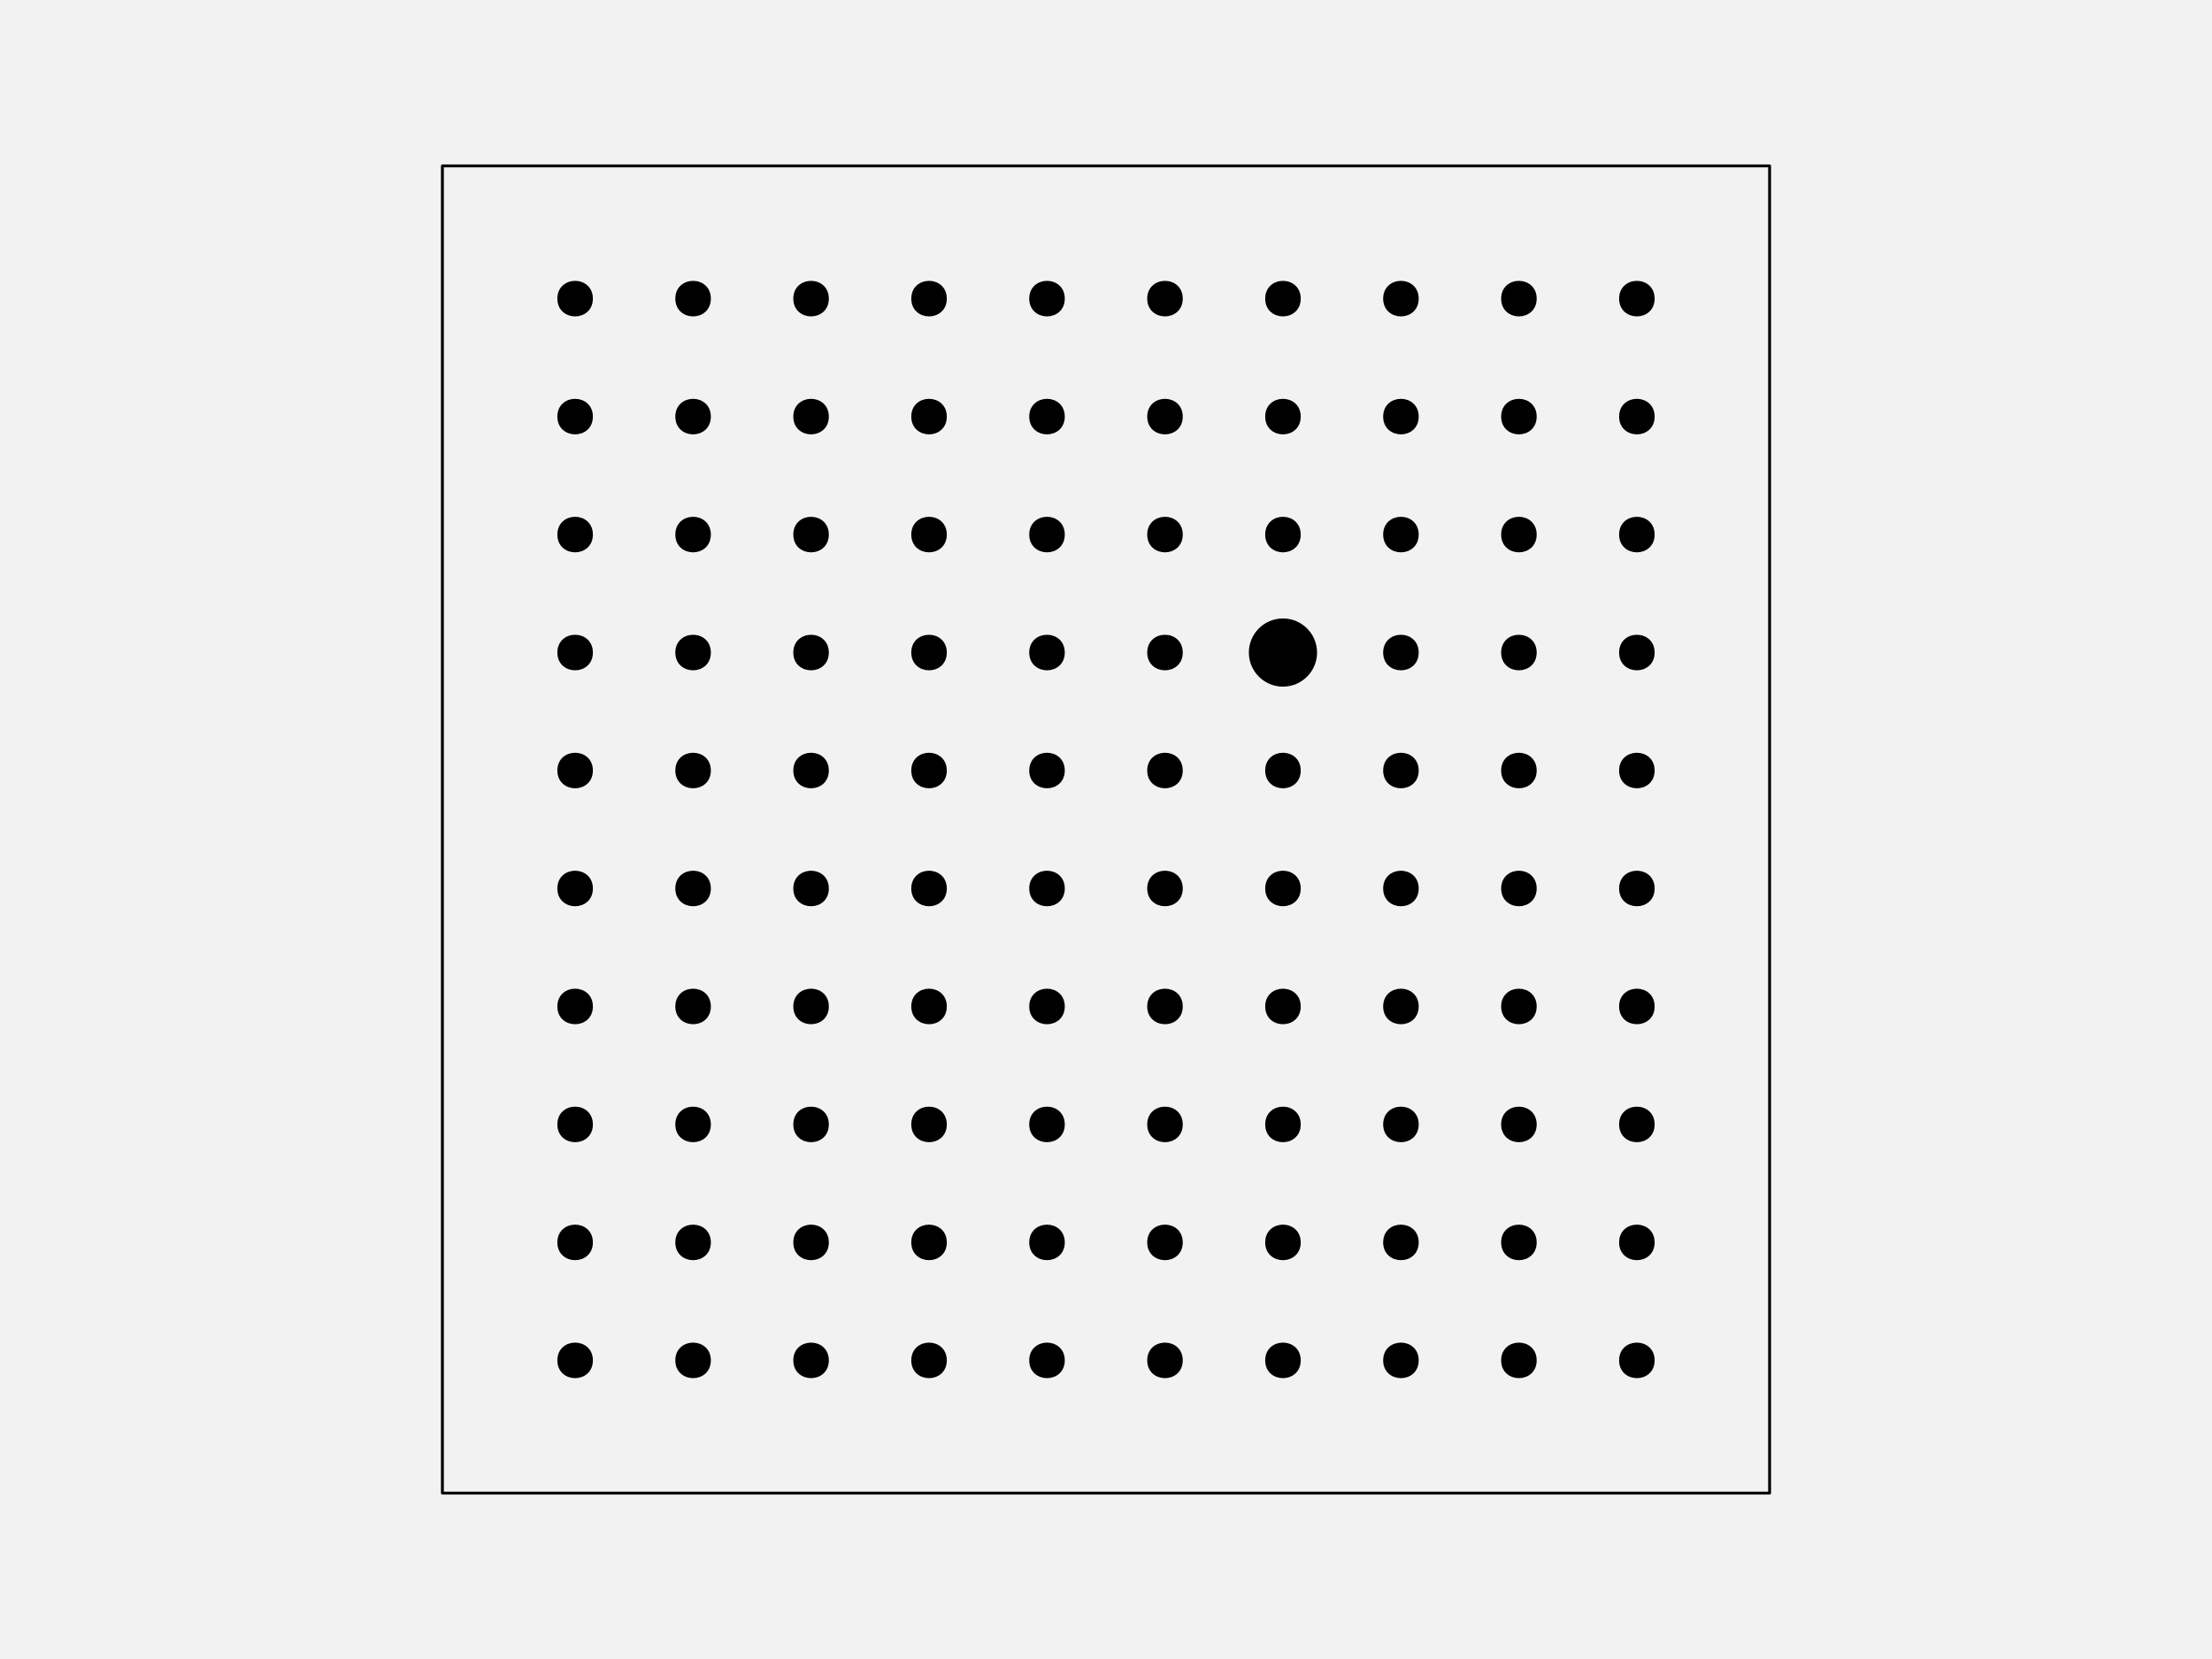
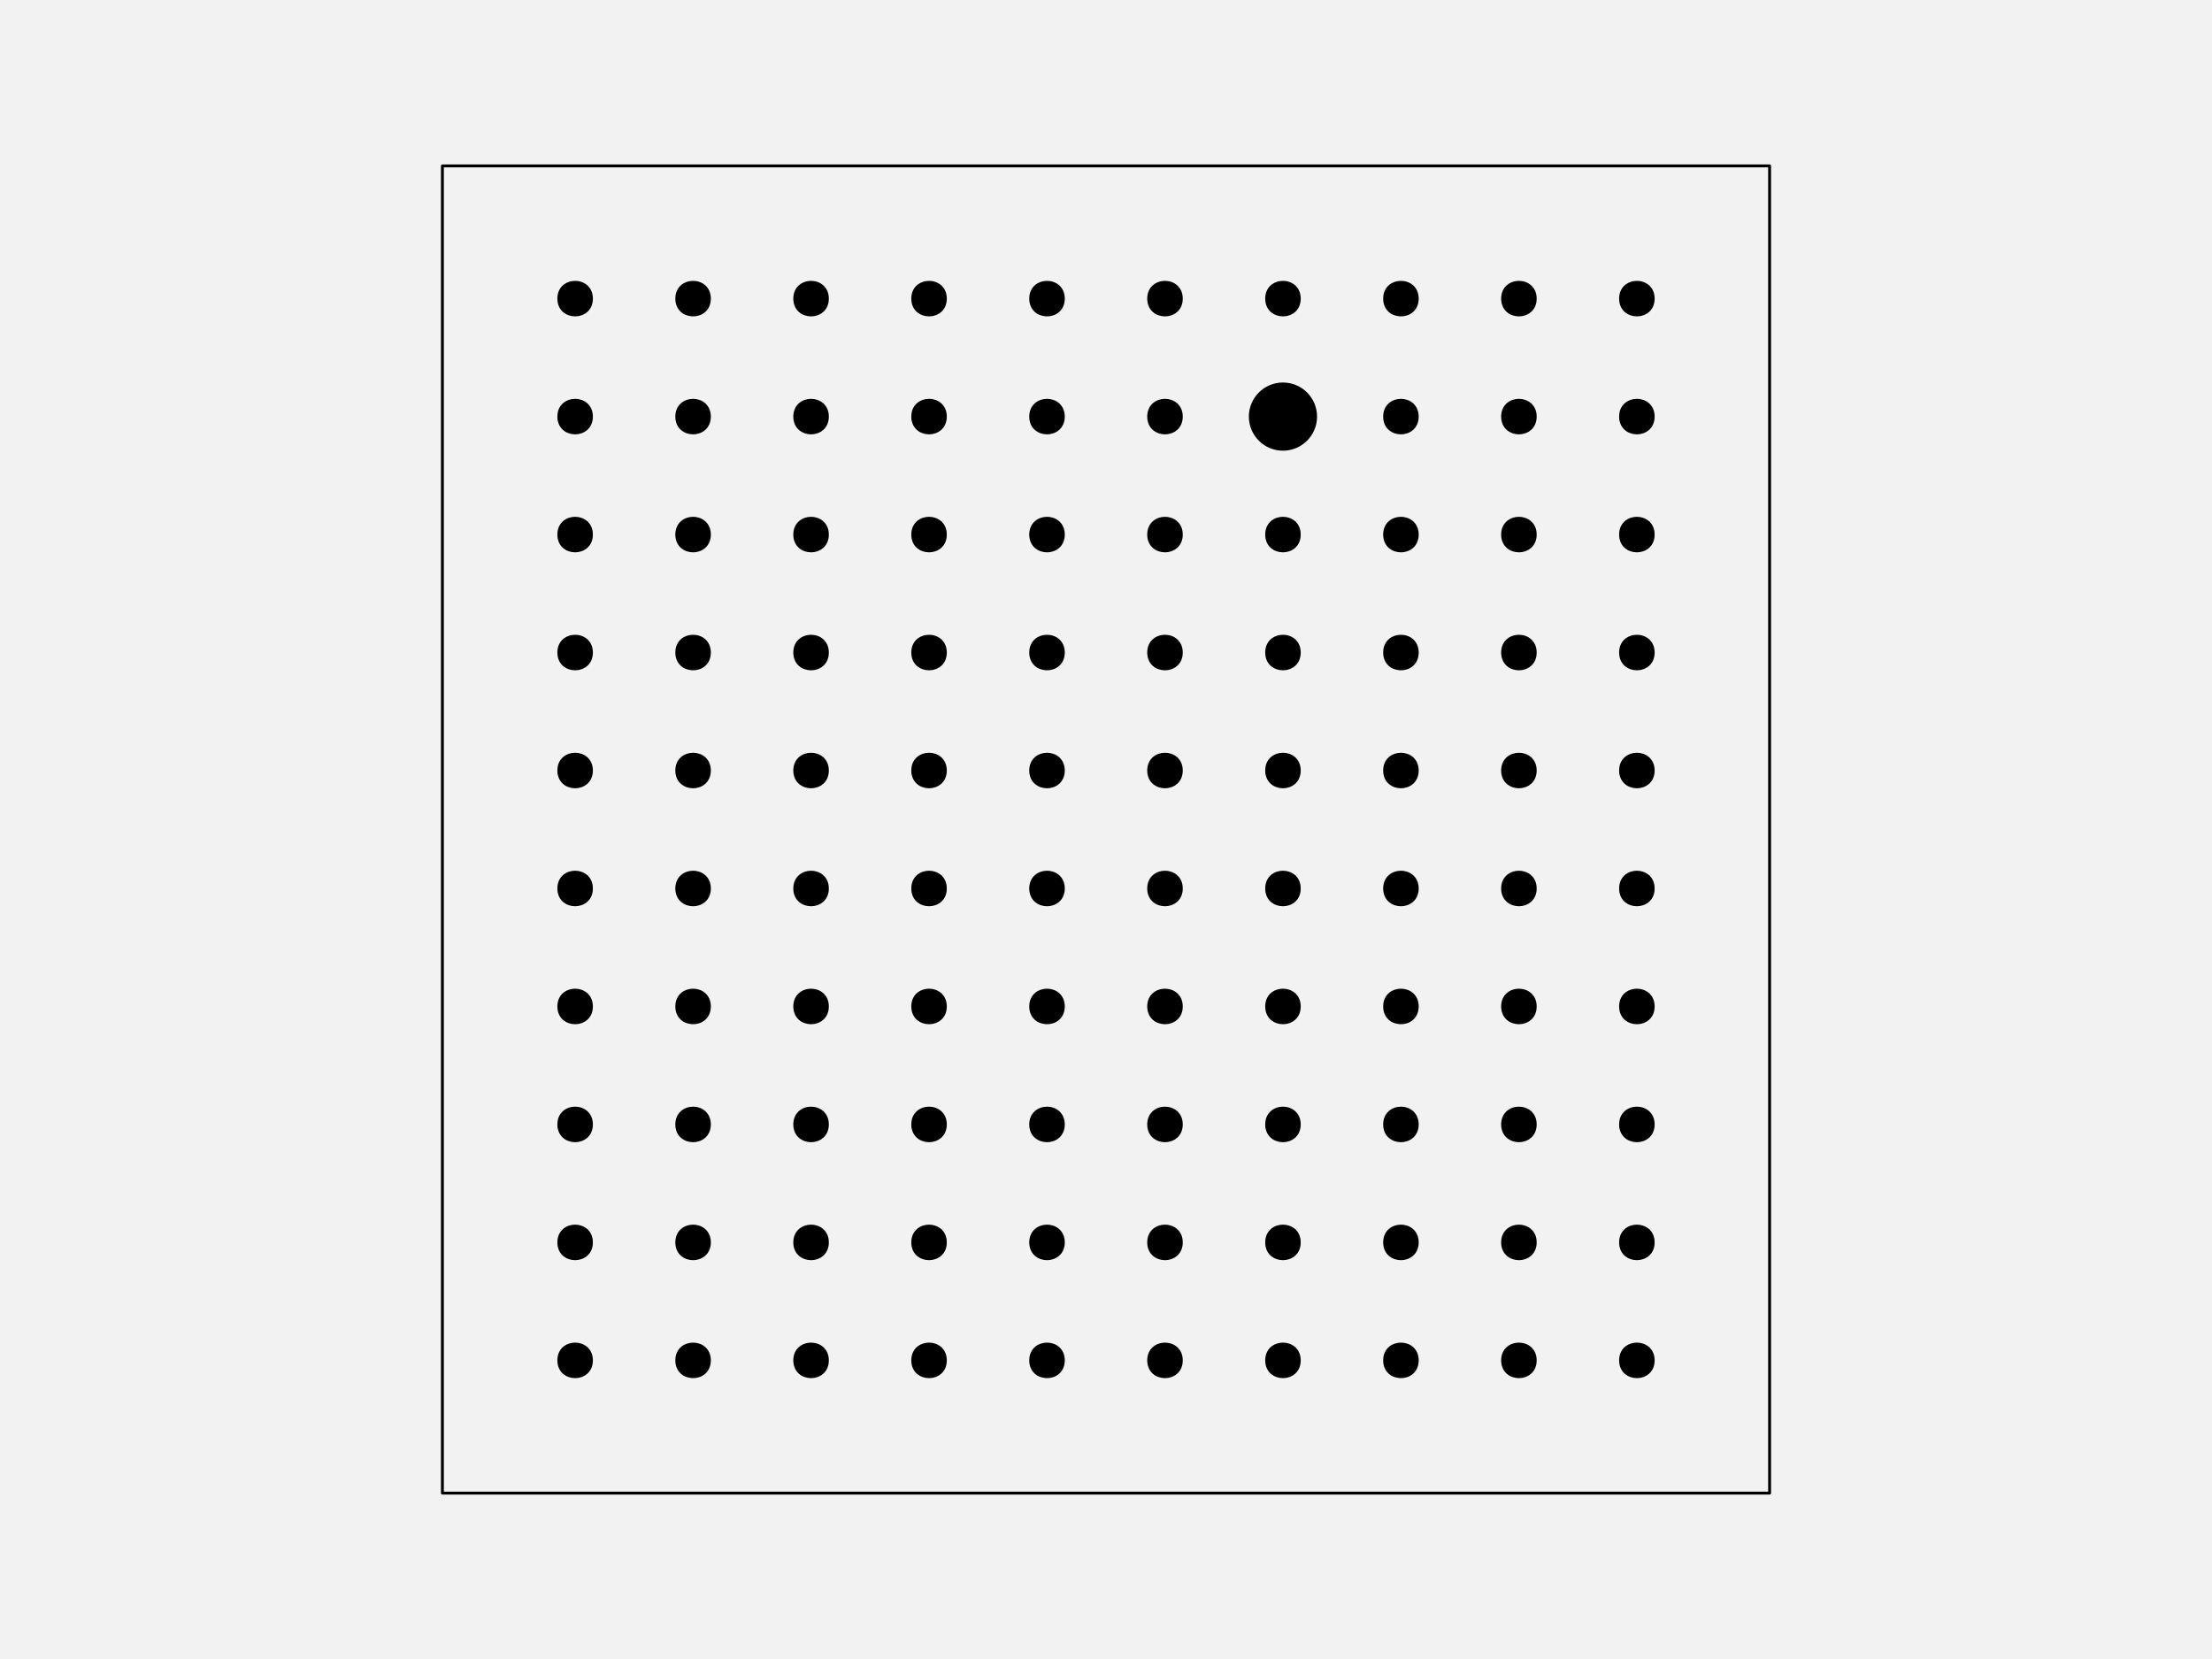
<svg xmlns="http://www.w3.org/2000/svg" width="576pt" height="432pt" viewBox="0 0 576 432" version="1.1">
  <g id="surface128">
    <rect x="0" y="0" width="576" height="432" style="fill:rgb(94.902%,94.902%,94.902%);fill-opacity:1;stroke:none;" />
    <path style="fill-rule:nonzero;fill:rgb(94.902%,94.902%,94.902%);fill-opacity:1;stroke-width:0.75;stroke-linecap:round;stroke-linejoin:round;stroke:rgb(0%,0%,0%);stroke-opacity:1;stroke-miterlimit:10;" d="M 115.199 388.801 L 460.801 388.801 L 460.801 43.199 L 115.199 43.199 Z M 115.199 388.801 " />
    <path style="fill-rule:nonzero;fill:rgb(0%,0%,0%);fill-opacity:1;stroke-width:0.75;stroke-linecap:round;stroke-linejoin:round;stroke:rgb(0%,0%,0%);stroke-opacity:1;stroke-miterlimit:10;" d="M 154.012 354.238 C 154.012 359.91 145.508 359.91 145.508 354.238 C 145.508 348.57 154.012 348.57 154.012 354.238 " />
    <path style="fill-rule:nonzero;fill:rgb(0%,0%,0%);fill-opacity:1;stroke-width:0.75;stroke-linecap:round;stroke-linejoin:round;stroke:rgb(0%,0%,0%);stroke-opacity:1;stroke-miterlimit:10;" d="M 184.73 354.238 C 184.73 359.91 176.227 359.91 176.227 354.238 C 176.227 348.57 184.73 348.57 184.73 354.238 " />
    <path style="fill-rule:nonzero;fill:rgb(0%,0%,0%);fill-opacity:1;stroke-width:0.75;stroke-linecap:round;stroke-linejoin:round;stroke:rgb(0%,0%,0%);stroke-opacity:1;stroke-miterlimit:10;" d="M 215.453 354.238 C 215.453 359.91 206.949 359.91 206.949 354.238 C 206.949 348.57 215.453 348.57 215.453 354.238 " />
    <path style="fill-rule:nonzero;fill:rgb(0%,0%,0%);fill-opacity:1;stroke-width:0.75;stroke-linecap:round;stroke-linejoin:round;stroke:rgb(0%,0%,0%);stroke-opacity:1;stroke-miterlimit:10;" d="M 246.172 354.238 C 246.172 359.91 237.668 359.91 237.668 354.238 C 237.668 348.57 246.172 348.57 246.172 354.238 " />
    <path style="fill-rule:nonzero;fill:rgb(0%,0%,0%);fill-opacity:1;stroke-width:0.75;stroke-linecap:round;stroke-linejoin:round;stroke:rgb(0%,0%,0%);stroke-opacity:1;stroke-miterlimit:10;" d="M 276.891 354.238 C 276.891 359.91 268.387 359.91 268.387 354.238 C 268.387 348.57 276.891 348.57 276.891 354.238 " />
    <path style="fill-rule:nonzero;fill:rgb(0%,0%,0%);fill-opacity:1;stroke-width:0.75;stroke-linecap:round;stroke-linejoin:round;stroke:rgb(0%,0%,0%);stroke-opacity:1;stroke-miterlimit:10;" d="M 307.613 354.238 C 307.613 359.91 299.109 359.91 299.109 354.238 C 299.109 348.57 307.613 348.57 307.613 354.238 " />
    <path style="fill-rule:nonzero;fill:rgb(0%,0%,0%);fill-opacity:1;stroke-width:0.75;stroke-linecap:round;stroke-linejoin:round;stroke:rgb(0%,0%,0%);stroke-opacity:1;stroke-miterlimit:10;" d="M 338.332 354.238 C 338.332 359.91 329.828 359.91 329.828 354.238 C 329.828 348.57 338.332 348.57 338.332 354.238 " />
    <path style="fill-rule:nonzero;fill:rgb(0%,0%,0%);fill-opacity:1;stroke-width:0.75;stroke-linecap:round;stroke-linejoin:round;stroke:rgb(0%,0%,0%);stroke-opacity:1;stroke-miterlimit:10;" d="M 369.051 354.238 C 369.051 359.91 360.547 359.91 360.547 354.238 C 360.547 348.57 369.051 348.57 369.051 354.238 " />
    <path style="fill-rule:nonzero;fill:rgb(0%,0%,0%);fill-opacity:1;stroke-width:0.75;stroke-linecap:round;stroke-linejoin:round;stroke:rgb(0%,0%,0%);stroke-opacity:1;stroke-miterlimit:10;" d="M 399.773 354.238 C 399.773 359.91 391.27 359.91 391.27 354.238 C 391.27 348.57 399.773 348.57 399.773 354.238 " />
    <path style="fill-rule:nonzero;fill:rgb(0%,0%,0%);fill-opacity:1;stroke-width:0.75;stroke-linecap:round;stroke-linejoin:round;stroke:rgb(0%,0%,0%);stroke-opacity:1;stroke-miterlimit:10;" d="M 430.492 354.238 C 430.492 359.91 421.988 359.91 421.988 354.238 C 421.988 348.57 430.492 348.57 430.492 354.238 " />
    <path style="fill-rule:nonzero;fill:rgb(0%,0%,0%);fill-opacity:1;stroke-width:0.75;stroke-linecap:round;stroke-linejoin:round;stroke:rgb(0%,0%,0%);stroke-opacity:1;stroke-miterlimit:10;" d="M 154.012 323.52 C 154.012 329.188 145.508 329.188 145.508 323.52 C 145.508 317.852 154.012 317.852 154.012 323.52 " />
    <path style="fill-rule:nonzero;fill:rgb(0%,0%,0%);fill-opacity:1;stroke-width:0.75;stroke-linecap:round;stroke-linejoin:round;stroke:rgb(0%,0%,0%);stroke-opacity:1;stroke-miterlimit:10;" d="M 184.73 323.52 C 184.73 329.188 176.227 329.188 176.227 323.52 C 176.227 317.852 184.73 317.852 184.73 323.52 " />
    <path style="fill-rule:nonzero;fill:rgb(0%,0%,0%);fill-opacity:1;stroke-width:0.75;stroke-linecap:round;stroke-linejoin:round;stroke:rgb(0%,0%,0%);stroke-opacity:1;stroke-miterlimit:10;" d="M 215.453 323.52 C 215.453 329.188 206.949 329.188 206.949 323.52 C 206.949 317.852 215.453 317.852 215.453 323.52 " />
    <path style="fill-rule:nonzero;fill:rgb(0%,0%,0%);fill-opacity:1;stroke-width:0.75;stroke-linecap:round;stroke-linejoin:round;stroke:rgb(0%,0%,0%);stroke-opacity:1;stroke-miterlimit:10;" d="M 246.172 323.52 C 246.172 329.188 237.668 329.188 237.668 323.52 C 237.668 317.852 246.172 317.852 246.172 323.52 " />
    <path style="fill-rule:nonzero;fill:rgb(0%,0%,0%);fill-opacity:1;stroke-width:0.75;stroke-linecap:round;stroke-linejoin:round;stroke:rgb(0%,0%,0%);stroke-opacity:1;stroke-miterlimit:10;" d="M 276.891 323.52 C 276.891 329.188 268.387 329.188 268.387 323.52 C 268.387 317.852 276.891 317.852 276.891 323.52 " />
    <path style="fill-rule:nonzero;fill:rgb(0%,0%,0%);fill-opacity:1;stroke-width:0.75;stroke-linecap:round;stroke-linejoin:round;stroke:rgb(0%,0%,0%);stroke-opacity:1;stroke-miterlimit:10;" d="M 307.613 323.52 C 307.613 329.188 299.109 329.188 299.109 323.52 C 299.109 317.852 307.613 317.852 307.613 323.52 " />
    <path style="fill-rule:nonzero;fill:rgb(0%,0%,0%);fill-opacity:1;stroke-width:0.75;stroke-linecap:round;stroke-linejoin:round;stroke:rgb(0%,0%,0%);stroke-opacity:1;stroke-miterlimit:10;" d="M 338.332 323.52 C 338.332 329.188 329.828 329.188 329.828 323.52 C 329.828 317.852 338.332 317.852 338.332 323.52 " />
    <path style="fill-rule:nonzero;fill:rgb(0%,0%,0%);fill-opacity:1;stroke-width:0.75;stroke-linecap:round;stroke-linejoin:round;stroke:rgb(0%,0%,0%);stroke-opacity:1;stroke-miterlimit:10;" d="M 369.051 323.52 C 369.051 329.188 360.547 329.188 360.547 323.52 C 360.547 317.852 369.051 317.852 369.051 323.52 " />
    <path style="fill-rule:nonzero;fill:rgb(0%,0%,0%);fill-opacity:1;stroke-width:0.75;stroke-linecap:round;stroke-linejoin:round;stroke:rgb(0%,0%,0%);stroke-opacity:1;stroke-miterlimit:10;" d="M 399.773 323.52 C 399.773 329.188 391.27 329.188 391.27 323.52 C 391.27 317.852 399.773 317.852 399.773 323.52 " />
    <path style="fill-rule:nonzero;fill:rgb(0%,0%,0%);fill-opacity:1;stroke-width:0.75;stroke-linecap:round;stroke-linejoin:round;stroke:rgb(0%,0%,0%);stroke-opacity:1;stroke-miterlimit:10;" d="M 430.492 323.52 C 430.492 329.188 421.988 329.188 421.988 323.52 C 421.988 317.852 430.492 317.852 430.492 323.52 " />
    <path style="fill-rule:nonzero;fill:rgb(0%,0%,0%);fill-opacity:1;stroke-width:0.75;stroke-linecap:round;stroke-linejoin:round;stroke:rgb(0%,0%,0%);stroke-opacity:1;stroke-miterlimit:10;" d="M 154.012 292.801 C 154.012 298.469 145.508 298.469 145.508 292.801 C 145.508 287.129 154.012 287.129 154.012 292.801 " />
    <path style="fill-rule:nonzero;fill:rgb(0%,0%,0%);fill-opacity:1;stroke-width:0.75;stroke-linecap:round;stroke-linejoin:round;stroke:rgb(0%,0%,0%);stroke-opacity:1;stroke-miterlimit:10;" d="M 184.73 292.801 C 184.73 298.469 176.227 298.469 176.227 292.801 C 176.227 287.129 184.73 287.129 184.73 292.801 " />
    <path style="fill-rule:nonzero;fill:rgb(0%,0%,0%);fill-opacity:1;stroke-width:0.75;stroke-linecap:round;stroke-linejoin:round;stroke:rgb(0%,0%,0%);stroke-opacity:1;stroke-miterlimit:10;" d="M 215.453 292.801 C 215.453 298.469 206.949 298.469 206.949 292.801 C 206.949 287.129 215.453 287.129 215.453 292.801 " />
    <path style="fill-rule:nonzero;fill:rgb(0%,0%,0%);fill-opacity:1;stroke-width:0.75;stroke-linecap:round;stroke-linejoin:round;stroke:rgb(0%,0%,0%);stroke-opacity:1;stroke-miterlimit:10;" d="M 246.172 292.801 C 246.172 298.469 237.668 298.469 237.668 292.801 C 237.668 287.129 246.172 287.129 246.172 292.801 " />
    <path style="fill-rule:nonzero;fill:rgb(0%,0%,0%);fill-opacity:1;stroke-width:0.75;stroke-linecap:round;stroke-linejoin:round;stroke:rgb(0%,0%,0%);stroke-opacity:1;stroke-miterlimit:10;" d="M 276.891 292.801 C 276.891 298.469 268.387 298.469 268.387 292.801 C 268.387 287.129 276.891 287.129 276.891 292.801 " />
    <path style="fill-rule:nonzero;fill:rgb(0%,0%,0%);fill-opacity:1;stroke-width:0.75;stroke-linecap:round;stroke-linejoin:round;stroke:rgb(0%,0%,0%);stroke-opacity:1;stroke-miterlimit:10;" d="M 307.613 292.801 C 307.613 298.469 299.109 298.469 299.109 292.801 C 299.109 287.129 307.613 287.129 307.613 292.801 " />
    <path style="fill-rule:nonzero;fill:rgb(0%,0%,0%);fill-opacity:1;stroke-width:0.75;stroke-linecap:round;stroke-linejoin:round;stroke:rgb(0%,0%,0%);stroke-opacity:1;stroke-miterlimit:10;" d="M 338.332 292.801 C 338.332 298.469 329.828 298.469 329.828 292.801 C 329.828 287.129 338.332 287.129 338.332 292.801 " />
    <path style="fill-rule:nonzero;fill:rgb(0%,0%,0%);fill-opacity:1;stroke-width:0.75;stroke-linecap:round;stroke-linejoin:round;stroke:rgb(0%,0%,0%);stroke-opacity:1;stroke-miterlimit:10;" d="M 369.051 292.801 C 369.051 298.469 360.547 298.469 360.547 292.801 C 360.547 287.129 369.051 287.129 369.051 292.801 " />
    <path style="fill-rule:nonzero;fill:rgb(0%,0%,0%);fill-opacity:1;stroke-width:0.75;stroke-linecap:round;stroke-linejoin:round;stroke:rgb(0%,0%,0%);stroke-opacity:1;stroke-miterlimit:10;" d="M 399.773 292.801 C 399.773 298.469 391.27 298.469 391.27 292.801 C 391.27 287.129 399.773 287.129 399.773 292.801 " />
    <path style="fill-rule:nonzero;fill:rgb(0%,0%,0%);fill-opacity:1;stroke-width:0.75;stroke-linecap:round;stroke-linejoin:round;stroke:rgb(0%,0%,0%);stroke-opacity:1;stroke-miterlimit:10;" d="M 430.492 292.801 C 430.492 298.469 421.988 298.469 421.988 292.801 C 421.988 287.129 430.492 287.129 430.492 292.801 " />
    <path style="fill-rule:nonzero;fill:rgb(0%,0%,0%);fill-opacity:1;stroke-width:0.75;stroke-linecap:round;stroke-linejoin:round;stroke:rgb(0%,0%,0%);stroke-opacity:1;stroke-miterlimit:10;" d="M 154.012 262.078 C 154.012 267.75 145.508 267.75 145.508 262.078 C 145.508 256.41 154.012 256.41 154.012 262.078 " />
    <path style="fill-rule:nonzero;fill:rgb(0%,0%,0%);fill-opacity:1;stroke-width:0.75;stroke-linecap:round;stroke-linejoin:round;stroke:rgb(0%,0%,0%);stroke-opacity:1;stroke-miterlimit:10;" d="M 184.73 262.078 C 184.73 267.75 176.227 267.75 176.227 262.078 C 176.227 256.41 184.73 256.41 184.73 262.078 " />
    <path style="fill-rule:nonzero;fill:rgb(0%,0%,0%);fill-opacity:1;stroke-width:0.75;stroke-linecap:round;stroke-linejoin:round;stroke:rgb(0%,0%,0%);stroke-opacity:1;stroke-miterlimit:10;" d="M 215.453 262.078 C 215.453 267.75 206.949 267.75 206.949 262.078 C 206.949 256.41 215.453 256.41 215.453 262.078 " />
    <path style="fill-rule:nonzero;fill:rgb(0%,0%,0%);fill-opacity:1;stroke-width:0.75;stroke-linecap:round;stroke-linejoin:round;stroke:rgb(0%,0%,0%);stroke-opacity:1;stroke-miterlimit:10;" d="M 246.172 262.078 C 246.172 267.75 237.668 267.75 237.668 262.078 C 237.668 256.41 246.172 256.41 246.172 262.078 " />
    <path style="fill-rule:nonzero;fill:rgb(0%,0%,0%);fill-opacity:1;stroke-width:0.75;stroke-linecap:round;stroke-linejoin:round;stroke:rgb(0%,0%,0%);stroke-opacity:1;stroke-miterlimit:10;" d="M 276.891 262.078 C 276.891 267.75 268.387 267.75 268.387 262.078 C 268.387 256.41 276.891 256.41 276.891 262.078 " />
    <path style="fill-rule:nonzero;fill:rgb(0%,0%,0%);fill-opacity:1;stroke-width:0.75;stroke-linecap:round;stroke-linejoin:round;stroke:rgb(0%,0%,0%);stroke-opacity:1;stroke-miterlimit:10;" d="M 307.613 262.078 C 307.613 267.75 299.109 267.75 299.109 262.078 C 299.109 256.41 307.613 256.41 307.613 262.078 " />
    <path style="fill-rule:nonzero;fill:rgb(0%,0%,0%);fill-opacity:1;stroke-width:0.75;stroke-linecap:round;stroke-linejoin:round;stroke:rgb(0%,0%,0%);stroke-opacity:1;stroke-miterlimit:10;" d="M 338.332 262.078 C 338.332 267.75 329.828 267.75 329.828 262.078 C 329.828 256.41 338.332 256.41 338.332 262.078 " />
    <path style="fill-rule:nonzero;fill:rgb(0%,0%,0%);fill-opacity:1;stroke-width:0.75;stroke-linecap:round;stroke-linejoin:round;stroke:rgb(0%,0%,0%);stroke-opacity:1;stroke-miterlimit:10;" d="M 369.051 262.078 C 369.051 267.75 360.547 267.75 360.547 262.078 C 360.547 256.41 369.051 256.41 369.051 262.078 " />
    <path style="fill-rule:nonzero;fill:rgb(0%,0%,0%);fill-opacity:1;stroke-width:0.75;stroke-linecap:round;stroke-linejoin:round;stroke:rgb(0%,0%,0%);stroke-opacity:1;stroke-miterlimit:10;" d="M 399.773 262.078 C 399.773 267.75 391.27 267.75 391.27 262.078 C 391.27 256.41 399.773 256.41 399.773 262.078 " />
    <path style="fill-rule:nonzero;fill:rgb(0%,0%,0%);fill-opacity:1;stroke-width:0.75;stroke-linecap:round;stroke-linejoin:round;stroke:rgb(0%,0%,0%);stroke-opacity:1;stroke-miterlimit:10;" d="M 430.492 262.078 C 430.492 267.75 421.988 267.75 421.988 262.078 C 421.988 256.41 430.492 256.41 430.492 262.078 " />
    <path style="fill-rule:nonzero;fill:rgb(0%,0%,0%);fill-opacity:1;stroke-width:0.75;stroke-linecap:round;stroke-linejoin:round;stroke:rgb(0%,0%,0%);stroke-opacity:1;stroke-miterlimit:10;" d="M 154.012 231.359 C 154.012 237.027 145.508 237.027 145.508 231.359 C 145.508 225.691 154.012 225.691 154.012 231.359 " />
    <path style="fill-rule:nonzero;fill:rgb(0%,0%,0%);fill-opacity:1;stroke-width:0.75;stroke-linecap:round;stroke-linejoin:round;stroke:rgb(0%,0%,0%);stroke-opacity:1;stroke-miterlimit:10;" d="M 184.73 231.359 C 184.73 237.027 176.227 237.027 176.227 231.359 C 176.227 225.691 184.73 225.691 184.73 231.359 " />
    <path style="fill-rule:nonzero;fill:rgb(0%,0%,0%);fill-opacity:1;stroke-width:0.75;stroke-linecap:round;stroke-linejoin:round;stroke:rgb(0%,0%,0%);stroke-opacity:1;stroke-miterlimit:10;" d="M 215.453 231.359 C 215.453 237.027 206.949 237.027 206.949 231.359 C 206.949 225.691 215.453 225.691 215.453 231.359 " />
    <path style="fill-rule:nonzero;fill:rgb(0%,0%,0%);fill-opacity:1;stroke-width:0.75;stroke-linecap:round;stroke-linejoin:round;stroke:rgb(0%,0%,0%);stroke-opacity:1;stroke-miterlimit:10;" d="M 246.172 231.359 C 246.172 237.027 237.668 237.027 237.668 231.359 C 237.668 225.691 246.172 225.691 246.172 231.359 " />
    <path style="fill-rule:nonzero;fill:rgb(0%,0%,0%);fill-opacity:1;stroke-width:0.75;stroke-linecap:round;stroke-linejoin:round;stroke:rgb(0%,0%,0%);stroke-opacity:1;stroke-miterlimit:10;" d="M 276.891 231.359 C 276.891 237.027 268.387 237.027 268.387 231.359 C 268.387 225.691 276.891 225.691 276.891 231.359 " />
    <path style="fill-rule:nonzero;fill:rgb(0%,0%,0%);fill-opacity:1;stroke-width:0.75;stroke-linecap:round;stroke-linejoin:round;stroke:rgb(0%,0%,0%);stroke-opacity:1;stroke-miterlimit:10;" d="M 307.613 231.359 C 307.613 237.027 299.109 237.027 299.109 231.359 C 299.109 225.691 307.613 225.691 307.613 231.359 " />
    <path style="fill-rule:nonzero;fill:rgb(0%,0%,0%);fill-opacity:1;stroke-width:0.75;stroke-linecap:round;stroke-linejoin:round;stroke:rgb(0%,0%,0%);stroke-opacity:1;stroke-miterlimit:10;" d="M 338.332 231.359 C 338.332 237.027 329.828 237.027 329.828 231.359 C 329.828 225.691 338.332 225.691 338.332 231.359 " />
    <path style="fill-rule:nonzero;fill:rgb(0%,0%,0%);fill-opacity:1;stroke-width:0.75;stroke-linecap:round;stroke-linejoin:round;stroke:rgb(0%,0%,0%);stroke-opacity:1;stroke-miterlimit:10;" d="M 369.051 231.359 C 369.051 237.027 360.547 237.027 360.547 231.359 C 360.547 225.691 369.051 225.691 369.051 231.359 " />
    <path style="fill-rule:nonzero;fill:rgb(0%,0%,0%);fill-opacity:1;stroke-width:0.75;stroke-linecap:round;stroke-linejoin:round;stroke:rgb(0%,0%,0%);stroke-opacity:1;stroke-miterlimit:10;" d="M 399.773 231.359 C 399.773 237.027 391.27 237.027 391.27 231.359 C 391.27 225.691 399.773 225.691 399.773 231.359 " />
    <path style="fill-rule:nonzero;fill:rgb(0%,0%,0%);fill-opacity:1;stroke-width:0.75;stroke-linecap:round;stroke-linejoin:round;stroke:rgb(0%,0%,0%);stroke-opacity:1;stroke-miterlimit:10;" d="M 430.492 231.359 C 430.492 237.027 421.988 237.027 421.988 231.359 C 421.988 225.691 430.492 225.691 430.492 231.359 " />
    <path style="fill-rule:nonzero;fill:rgb(0%,0%,0%);fill-opacity:1;stroke-width:0.75;stroke-linecap:round;stroke-linejoin:round;stroke:rgb(0%,0%,0%);stroke-opacity:1;stroke-miterlimit:10;" d="M 154.012 200.641 C 154.012 206.309 145.508 206.309 145.508 200.641 C 145.508 194.973 154.012 194.973 154.012 200.641 " />
    <path style="fill-rule:nonzero;fill:rgb(0%,0%,0%);fill-opacity:1;stroke-width:0.75;stroke-linecap:round;stroke-linejoin:round;stroke:rgb(0%,0%,0%);stroke-opacity:1;stroke-miterlimit:10;" d="M 184.73 200.641 C 184.73 206.309 176.227 206.309 176.227 200.641 C 176.227 194.973 184.73 194.973 184.73 200.641 " />
    <path style="fill-rule:nonzero;fill:rgb(0%,0%,0%);fill-opacity:1;stroke-width:0.75;stroke-linecap:round;stroke-linejoin:round;stroke:rgb(0%,0%,0%);stroke-opacity:1;stroke-miterlimit:10;" d="M 215.453 200.641 C 215.453 206.309 206.949 206.309 206.949 200.641 C 206.949 194.973 215.453 194.973 215.453 200.641 " />
    <path style="fill-rule:nonzero;fill:rgb(0%,0%,0%);fill-opacity:1;stroke-width:0.75;stroke-linecap:round;stroke-linejoin:round;stroke:rgb(0%,0%,0%);stroke-opacity:1;stroke-miterlimit:10;" d="M 246.172 200.641 C 246.172 206.309 237.668 206.309 237.668 200.641 C 237.668 194.973 246.172 194.973 246.172 200.641 " />
    <path style="fill-rule:nonzero;fill:rgb(0%,0%,0%);fill-opacity:1;stroke-width:0.75;stroke-linecap:round;stroke-linejoin:round;stroke:rgb(0%,0%,0%);stroke-opacity:1;stroke-miterlimit:10;" d="M 276.891 200.641 C 276.891 206.309 268.387 206.309 268.387 200.641 C 268.387 194.973 276.891 194.973 276.891 200.641 " />
    <path style="fill-rule:nonzero;fill:rgb(0%,0%,0%);fill-opacity:1;stroke-width:0.75;stroke-linecap:round;stroke-linejoin:round;stroke:rgb(0%,0%,0%);stroke-opacity:1;stroke-miterlimit:10;" d="M 307.613 200.641 C 307.613 206.309 299.109 206.309 299.109 200.641 C 299.109 194.973 307.613 194.973 307.613 200.641 " />
    <path style="fill-rule:nonzero;fill:rgb(0%,0%,0%);fill-opacity:1;stroke-width:0.75;stroke-linecap:round;stroke-linejoin:round;stroke:rgb(0%,0%,0%);stroke-opacity:1;stroke-miterlimit:10;" d="M 338.332 200.641 C 338.332 206.309 329.828 206.309 329.828 200.641 C 329.828 194.973 338.332 194.973 338.332 200.641 " />
    <path style="fill-rule:nonzero;fill:rgb(0%,0%,0%);fill-opacity:1;stroke-width:0.75;stroke-linecap:round;stroke-linejoin:round;stroke:rgb(0%,0%,0%);stroke-opacity:1;stroke-miterlimit:10;" d="M 369.051 200.641 C 369.051 206.309 360.547 206.309 360.547 200.641 C 360.547 194.973 369.051 194.973 369.051 200.641 " />
    <path style="fill-rule:nonzero;fill:rgb(0%,0%,0%);fill-opacity:1;stroke-width:0.75;stroke-linecap:round;stroke-linejoin:round;stroke:rgb(0%,0%,0%);stroke-opacity:1;stroke-miterlimit:10;" d="M 399.773 200.641 C 399.773 206.309 391.27 206.309 391.27 200.641 C 391.27 194.973 399.773 194.973 399.773 200.641 " />
    <path style="fill-rule:nonzero;fill:rgb(0%,0%,0%);fill-opacity:1;stroke-width:0.75;stroke-linecap:round;stroke-linejoin:round;stroke:rgb(0%,0%,0%);stroke-opacity:1;stroke-miterlimit:10;" d="M 430.492 200.641 C 430.492 206.309 421.988 206.309 421.988 200.641 C 421.988 194.973 430.492 194.973 430.492 200.641 " />
    <path style="fill-rule:nonzero;fill:rgb(0%,0%,0%);fill-opacity:1;stroke-width:0.75;stroke-linecap:round;stroke-linejoin:round;stroke:rgb(0%,0%,0%);stroke-opacity:1;stroke-miterlimit:10;" d="M 154.012 169.922 C 154.012 175.59 145.508 175.59 145.508 169.922 C 145.508 164.25 154.012 164.25 154.012 169.922 " />
    <path style="fill-rule:nonzero;fill:rgb(0%,0%,0%);fill-opacity:1;stroke-width:0.75;stroke-linecap:round;stroke-linejoin:round;stroke:rgb(0%,0%,0%);stroke-opacity:1;stroke-miterlimit:10;" d="M 184.73 169.922 C 184.73 175.59 176.227 175.59 176.227 169.922 C 176.227 164.25 184.73 164.25 184.73 169.922 " />
    <path style="fill-rule:nonzero;fill:rgb(0%,0%,0%);fill-opacity:1;stroke-width:0.75;stroke-linecap:round;stroke-linejoin:round;stroke:rgb(0%,0%,0%);stroke-opacity:1;stroke-miterlimit:10;" d="M 215.453 169.922 C 215.453 175.59 206.949 175.59 206.949 169.922 C 206.949 164.25 215.453 164.25 215.453 169.922 " />
    <path style="fill-rule:nonzero;fill:rgb(0%,0%,0%);fill-opacity:1;stroke-width:0.75;stroke-linecap:round;stroke-linejoin:round;stroke:rgb(0%,0%,0%);stroke-opacity:1;stroke-miterlimit:10;" d="M 246.172 169.922 C 246.172 175.59 237.668 175.59 237.668 169.922 C 237.668 164.25 246.172 164.25 246.172 169.922 " />
    <path style="fill-rule:nonzero;fill:rgb(0%,0%,0%);fill-opacity:1;stroke-width:0.75;stroke-linecap:round;stroke-linejoin:round;stroke:rgb(0%,0%,0%);stroke-opacity:1;stroke-miterlimit:10;" d="M 276.891 169.922 C 276.891 175.59 268.387 175.59 268.387 169.922 C 268.387 164.25 276.891 164.25 276.891 169.922 " />
    <path style="fill-rule:nonzero;fill:rgb(0%,0%,0%);fill-opacity:1;stroke-width:0.75;stroke-linecap:round;stroke-linejoin:round;stroke:rgb(0%,0%,0%);stroke-opacity:1;stroke-miterlimit:10;" d="M 307.613 169.922 C 307.613 175.59 299.109 175.59 299.109 169.922 C 299.109 164.25 307.613 164.25 307.613 169.922 " />
-     <path style="fill-rule:nonzero;fill:rgb(0%,0%,0%);fill-opacity:1;stroke-width:0.75;stroke-linecap:round;stroke-linejoin:round;stroke:rgb(0%,0%,0%);stroke-opacity:1;stroke-miterlimit:10;" d="M 342.582 169.922 C 342.582 174.617 338.777 178.426 334.078 178.426 C 329.383 178.426 325.574 174.617 325.574 169.922 C 325.574 165.223 329.383 161.418 334.078 161.418 C 338.777 161.418 342.582 165.223 342.582 169.922 " />
+     <path style="fill-rule:nonzero;fill:rgb(0%,0%,0%);fill-opacity:1;stroke-width:0.75;stroke-linecap:round;stroke-linejoin:round;stroke:rgb(0%,0%,0%);stroke-opacity:1;stroke-miterlimit:10;" d="M 338.332 169.922 C 338.332 175.59 329.828 175.59 329.828 169.922 C 329.828 164.25 338.332 164.25 338.332 169.922 " />
    <path style="fill-rule:nonzero;fill:rgb(0%,0%,0%);fill-opacity:1;stroke-width:0.75;stroke-linecap:round;stroke-linejoin:round;stroke:rgb(0%,0%,0%);stroke-opacity:1;stroke-miterlimit:10;" d="M 369.051 169.922 C 369.051 175.59 360.547 175.59 360.547 169.922 C 360.547 164.25 369.051 164.25 369.051 169.922 " />
    <path style="fill-rule:nonzero;fill:rgb(0%,0%,0%);fill-opacity:1;stroke-width:0.75;stroke-linecap:round;stroke-linejoin:round;stroke:rgb(0%,0%,0%);stroke-opacity:1;stroke-miterlimit:10;" d="M 399.773 169.922 C 399.773 175.59 391.27 175.59 391.27 169.922 C 391.27 164.25 399.773 164.25 399.773 169.922 " />
    <path style="fill-rule:nonzero;fill:rgb(0%,0%,0%);fill-opacity:1;stroke-width:0.75;stroke-linecap:round;stroke-linejoin:round;stroke:rgb(0%,0%,0%);stroke-opacity:1;stroke-miterlimit:10;" d="M 430.492 169.922 C 430.492 175.59 421.988 175.59 421.988 169.922 C 421.988 164.25 430.492 164.25 430.492 169.922 " />
    <path style="fill-rule:nonzero;fill:rgb(0%,0%,0%);fill-opacity:1;stroke-width:0.75;stroke-linecap:round;stroke-linejoin:round;stroke:rgb(0%,0%,0%);stroke-opacity:1;stroke-miterlimit:10;" d="M 154.012 139.199 C 154.012 144.871 145.508 144.871 145.508 139.199 C 145.508 133.531 154.012 133.531 154.012 139.199 " />
    <path style="fill-rule:nonzero;fill:rgb(0%,0%,0%);fill-opacity:1;stroke-width:0.75;stroke-linecap:round;stroke-linejoin:round;stroke:rgb(0%,0%,0%);stroke-opacity:1;stroke-miterlimit:10;" d="M 184.73 139.199 C 184.73 144.871 176.227 144.871 176.227 139.199 C 176.227 133.531 184.73 133.531 184.73 139.199 " />
    <path style="fill-rule:nonzero;fill:rgb(0%,0%,0%);fill-opacity:1;stroke-width:0.75;stroke-linecap:round;stroke-linejoin:round;stroke:rgb(0%,0%,0%);stroke-opacity:1;stroke-miterlimit:10;" d="M 215.453 139.199 C 215.453 144.871 206.949 144.871 206.949 139.199 C 206.949 133.531 215.453 133.531 215.453 139.199 " />
    <path style="fill-rule:nonzero;fill:rgb(0%,0%,0%);fill-opacity:1;stroke-width:0.75;stroke-linecap:round;stroke-linejoin:round;stroke:rgb(0%,0%,0%);stroke-opacity:1;stroke-miterlimit:10;" d="M 246.172 139.199 C 246.172 144.871 237.668 144.871 237.668 139.199 C 237.668 133.531 246.172 133.531 246.172 139.199 " />
    <path style="fill-rule:nonzero;fill:rgb(0%,0%,0%);fill-opacity:1;stroke-width:0.75;stroke-linecap:round;stroke-linejoin:round;stroke:rgb(0%,0%,0%);stroke-opacity:1;stroke-miterlimit:10;" d="M 276.891 139.199 C 276.891 144.871 268.387 144.871 268.387 139.199 C 268.387 133.531 276.891 133.531 276.891 139.199 " />
    <path style="fill-rule:nonzero;fill:rgb(0%,0%,0%);fill-opacity:1;stroke-width:0.75;stroke-linecap:round;stroke-linejoin:round;stroke:rgb(0%,0%,0%);stroke-opacity:1;stroke-miterlimit:10;" d="M 307.613 139.199 C 307.613 144.871 299.109 144.871 299.109 139.199 C 299.109 133.531 307.613 133.531 307.613 139.199 " />
    <path style="fill-rule:nonzero;fill:rgb(0%,0%,0%);fill-opacity:1;stroke-width:0.75;stroke-linecap:round;stroke-linejoin:round;stroke:rgb(0%,0%,0%);stroke-opacity:1;stroke-miterlimit:10;" d="M 338.332 139.199 C 338.332 144.871 329.828 144.871 329.828 139.199 C 329.828 133.531 338.332 133.531 338.332 139.199 " />
    <path style="fill-rule:nonzero;fill:rgb(0%,0%,0%);fill-opacity:1;stroke-width:0.75;stroke-linecap:round;stroke-linejoin:round;stroke:rgb(0%,0%,0%);stroke-opacity:1;stroke-miterlimit:10;" d="M 369.051 139.199 C 369.051 144.871 360.547 144.871 360.547 139.199 C 360.547 133.531 369.051 133.531 369.051 139.199 " />
    <path style="fill-rule:nonzero;fill:rgb(0%,0%,0%);fill-opacity:1;stroke-width:0.75;stroke-linecap:round;stroke-linejoin:round;stroke:rgb(0%,0%,0%);stroke-opacity:1;stroke-miterlimit:10;" d="M 399.773 139.199 C 399.773 144.871 391.27 144.871 391.27 139.199 C 391.27 133.531 399.773 133.531 399.773 139.199 " />
    <path style="fill-rule:nonzero;fill:rgb(0%,0%,0%);fill-opacity:1;stroke-width:0.75;stroke-linecap:round;stroke-linejoin:round;stroke:rgb(0%,0%,0%);stroke-opacity:1;stroke-miterlimit:10;" d="M 430.492 139.199 C 430.492 144.871 421.988 144.871 421.988 139.199 C 421.988 133.531 430.492 133.531 430.492 139.199 " />
    <path style="fill-rule:nonzero;fill:rgb(0%,0%,0%);fill-opacity:1;stroke-width:0.75;stroke-linecap:round;stroke-linejoin:round;stroke:rgb(0%,0%,0%);stroke-opacity:1;stroke-miterlimit:10;" d="M 154.012 108.48 C 154.012 114.148 145.508 114.148 145.508 108.48 C 145.508 102.812 154.012 102.812 154.012 108.48 " />
    <path style="fill-rule:nonzero;fill:rgb(0%,0%,0%);fill-opacity:1;stroke-width:0.75;stroke-linecap:round;stroke-linejoin:round;stroke:rgb(0%,0%,0%);stroke-opacity:1;stroke-miterlimit:10;" d="M 184.73 108.48 C 184.73 114.148 176.227 114.148 176.227 108.48 C 176.227 102.812 184.73 102.812 184.73 108.48 " />
    <path style="fill-rule:nonzero;fill:rgb(0%,0%,0%);fill-opacity:1;stroke-width:0.75;stroke-linecap:round;stroke-linejoin:round;stroke:rgb(0%,0%,0%);stroke-opacity:1;stroke-miterlimit:10;" d="M 215.453 108.48 C 215.453 114.148 206.949 114.148 206.949 108.48 C 206.949 102.812 215.453 102.812 215.453 108.48 " />
    <path style="fill-rule:nonzero;fill:rgb(0%,0%,0%);fill-opacity:1;stroke-width:0.75;stroke-linecap:round;stroke-linejoin:round;stroke:rgb(0%,0%,0%);stroke-opacity:1;stroke-miterlimit:10;" d="M 246.172 108.48 C 246.172 114.148 237.668 114.148 237.668 108.48 C 237.668 102.812 246.172 102.812 246.172 108.48 " />
    <path style="fill-rule:nonzero;fill:rgb(0%,0%,0%);fill-opacity:1;stroke-width:0.75;stroke-linecap:round;stroke-linejoin:round;stroke:rgb(0%,0%,0%);stroke-opacity:1;stroke-miterlimit:10;" d="M 276.891 108.48 C 276.891 114.148 268.387 114.148 268.387 108.48 C 268.387 102.812 276.891 102.812 276.891 108.48 " />
    <path style="fill-rule:nonzero;fill:rgb(0%,0%,0%);fill-opacity:1;stroke-width:0.75;stroke-linecap:round;stroke-linejoin:round;stroke:rgb(0%,0%,0%);stroke-opacity:1;stroke-miterlimit:10;" d="M 307.613 108.48 C 307.613 114.148 299.109 114.148 299.109 108.48 C 299.109 102.812 307.613 102.812 307.613 108.48 " />
-     <path style="fill-rule:nonzero;fill:rgb(0%,0%,0%);fill-opacity:1;stroke-width:0.75;stroke-linecap:round;stroke-linejoin:round;stroke:rgb(0%,0%,0%);stroke-opacity:1;stroke-miterlimit:10;" d="M 338.332 108.48 C 338.332 114.148 329.828 114.148 329.828 108.48 C 329.828 102.812 338.332 102.812 338.332 108.48 " />
+     <path style="fill-rule:nonzero;fill:rgb(0%,0%,0%);fill-opacity:1;stroke-width:0.75;stroke-linecap:round;stroke-linejoin:round;stroke:rgb(0%,0%,0%);stroke-opacity:1;stroke-miterlimit:10;" d="M 342.582 108.48 C 342.582 113.176 338.777 116.984 334.078 116.984 C 329.383 116.984 325.574 113.176 325.574 108.48 C 325.574 103.785 329.383 99.977 334.078 99.977 C 338.777 99.977 342.582 103.785 342.582 108.48 " />
    <path style="fill-rule:nonzero;fill:rgb(0%,0%,0%);fill-opacity:1;stroke-width:0.75;stroke-linecap:round;stroke-linejoin:round;stroke:rgb(0%,0%,0%);stroke-opacity:1;stroke-miterlimit:10;" d="M 369.051 108.48 C 369.051 114.148 360.547 114.148 360.547 108.48 C 360.547 102.812 369.051 102.812 369.051 108.48 " />
    <path style="fill-rule:nonzero;fill:rgb(0%,0%,0%);fill-opacity:1;stroke-width:0.75;stroke-linecap:round;stroke-linejoin:round;stroke:rgb(0%,0%,0%);stroke-opacity:1;stroke-miterlimit:10;" d="M 399.773 108.48 C 399.773 114.148 391.27 114.148 391.27 108.48 C 391.27 102.812 399.773 102.812 399.773 108.48 " />
    <path style="fill-rule:nonzero;fill:rgb(0%,0%,0%);fill-opacity:1;stroke-width:0.75;stroke-linecap:round;stroke-linejoin:round;stroke:rgb(0%,0%,0%);stroke-opacity:1;stroke-miterlimit:10;" d="M 430.492 108.48 C 430.492 114.148 421.988 114.148 421.988 108.48 C 421.988 102.812 430.492 102.812 430.492 108.48 " />
    <path style="fill-rule:nonzero;fill:rgb(0%,0%,0%);fill-opacity:1;stroke-width:0.75;stroke-linecap:round;stroke-linejoin:round;stroke:rgb(0%,0%,0%);stroke-opacity:1;stroke-miterlimit:10;" d="M 154.012 77.762 C 154.012 83.43 145.508 83.43 145.508 77.762 C 145.508 72.09 154.012 72.09 154.012 77.762 " />
    <path style="fill-rule:nonzero;fill:rgb(0%,0%,0%);fill-opacity:1;stroke-width:0.75;stroke-linecap:round;stroke-linejoin:round;stroke:rgb(0%,0%,0%);stroke-opacity:1;stroke-miterlimit:10;" d="M 184.73 77.762 C 184.73 83.43 176.227 83.43 176.227 77.762 C 176.227 72.09 184.73 72.09 184.73 77.762 " />
    <path style="fill-rule:nonzero;fill:rgb(0%,0%,0%);fill-opacity:1;stroke-width:0.75;stroke-linecap:round;stroke-linejoin:round;stroke:rgb(0%,0%,0%);stroke-opacity:1;stroke-miterlimit:10;" d="M 215.453 77.762 C 215.453 83.43 206.949 83.43 206.949 77.762 C 206.949 72.09 215.453 72.09 215.453 77.762 " />
    <path style="fill-rule:nonzero;fill:rgb(0%,0%,0%);fill-opacity:1;stroke-width:0.75;stroke-linecap:round;stroke-linejoin:round;stroke:rgb(0%,0%,0%);stroke-opacity:1;stroke-miterlimit:10;" d="M 246.172 77.762 C 246.172 83.43 237.668 83.43 237.668 77.762 C 237.668 72.09 246.172 72.09 246.172 77.762 " />
    <path style="fill-rule:nonzero;fill:rgb(0%,0%,0%);fill-opacity:1;stroke-width:0.75;stroke-linecap:round;stroke-linejoin:round;stroke:rgb(0%,0%,0%);stroke-opacity:1;stroke-miterlimit:10;" d="M 276.891 77.762 C 276.891 83.43 268.387 83.43 268.387 77.762 C 268.387 72.09 276.891 72.09 276.891 77.762 " />
    <path style="fill-rule:nonzero;fill:rgb(0%,0%,0%);fill-opacity:1;stroke-width:0.75;stroke-linecap:round;stroke-linejoin:round;stroke:rgb(0%,0%,0%);stroke-opacity:1;stroke-miterlimit:10;" d="M 307.613 77.762 C 307.613 83.43 299.109 83.43 299.109 77.762 C 299.109 72.09 307.613 72.09 307.613 77.762 " />
    <path style="fill-rule:nonzero;fill:rgb(0%,0%,0%);fill-opacity:1;stroke-width:0.75;stroke-linecap:round;stroke-linejoin:round;stroke:rgb(0%,0%,0%);stroke-opacity:1;stroke-miterlimit:10;" d="M 338.332 77.762 C 338.332 83.43 329.828 83.43 329.828 77.762 C 329.828 72.09 338.332 72.09 338.332 77.762 " />
    <path style="fill-rule:nonzero;fill:rgb(0%,0%,0%);fill-opacity:1;stroke-width:0.75;stroke-linecap:round;stroke-linejoin:round;stroke:rgb(0%,0%,0%);stroke-opacity:1;stroke-miterlimit:10;" d="M 369.051 77.762 C 369.051 83.43 360.547 83.43 360.547 77.762 C 360.547 72.09 369.051 72.09 369.051 77.762 " />
    <path style="fill-rule:nonzero;fill:rgb(0%,0%,0%);fill-opacity:1;stroke-width:0.75;stroke-linecap:round;stroke-linejoin:round;stroke:rgb(0%,0%,0%);stroke-opacity:1;stroke-miterlimit:10;" d="M 399.773 77.762 C 399.773 83.43 391.27 83.43 391.27 77.762 C 391.27 72.09 399.773 72.09 399.773 77.762 " />
    <path style="fill-rule:nonzero;fill:rgb(0%,0%,0%);fill-opacity:1;stroke-width:0.75;stroke-linecap:round;stroke-linejoin:round;stroke:rgb(0%,0%,0%);stroke-opacity:1;stroke-miterlimit:10;" d="M 430.492 77.762 C 430.492 83.43 421.988 83.43 421.988 77.762 C 421.988 72.09 430.492 72.09 430.492 77.762 " />
  </g>
</svg>
